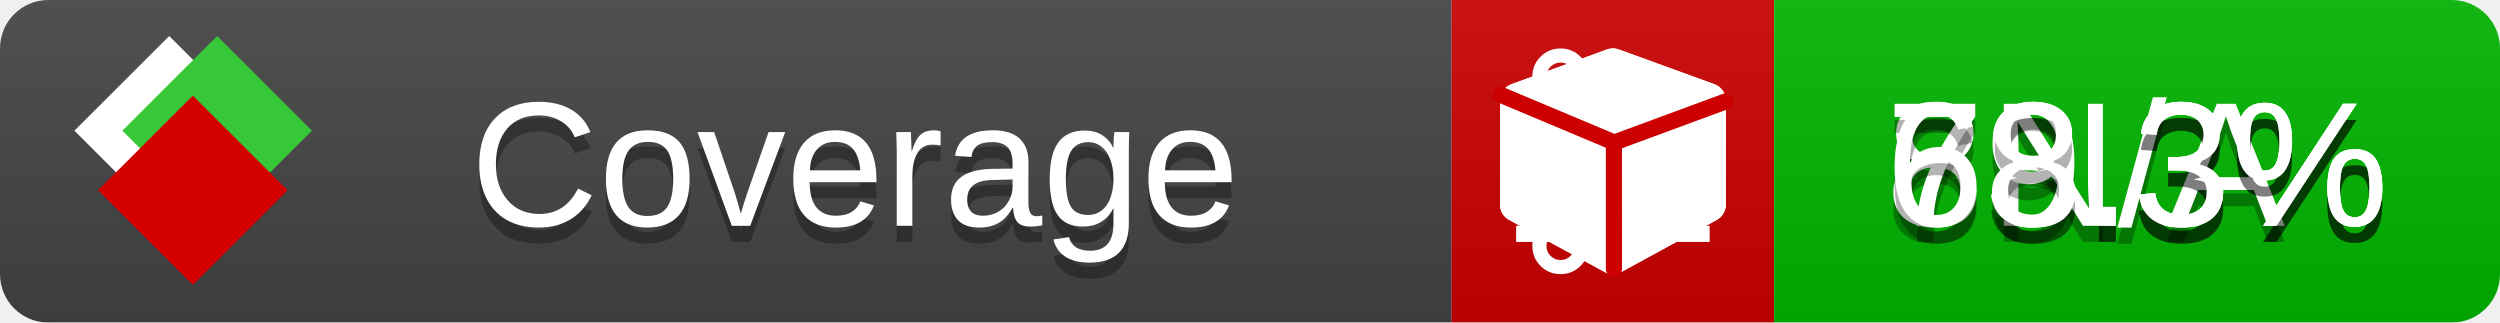
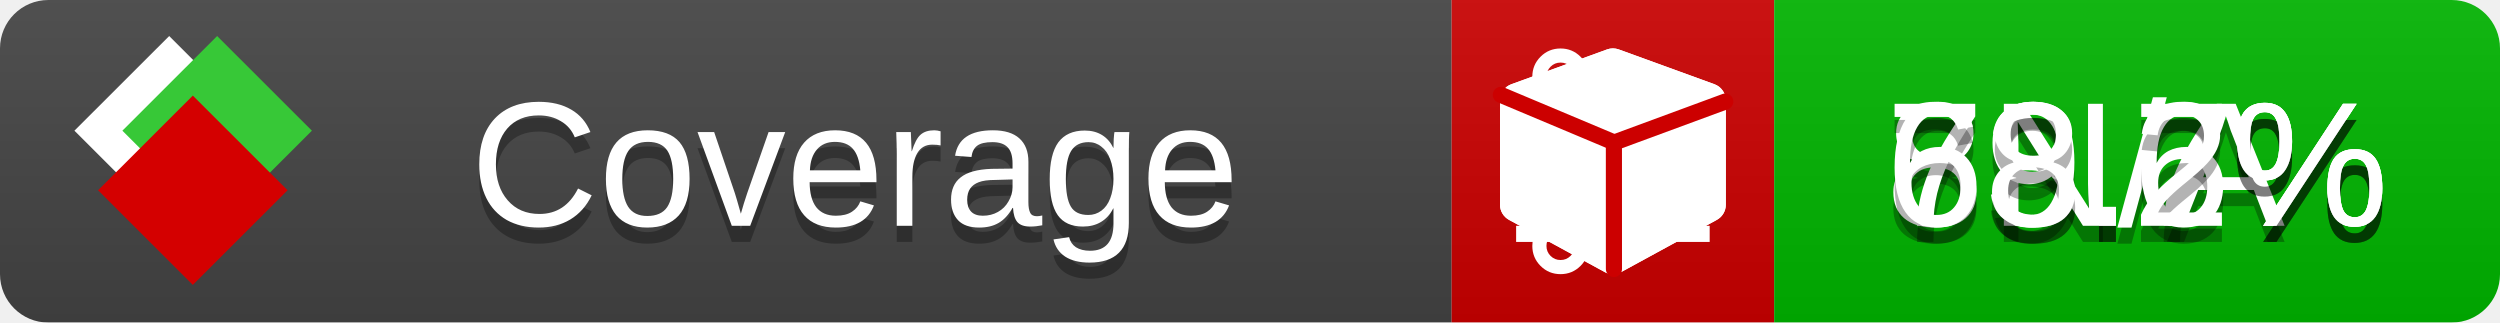
<svg xmlns="http://www.w3.org/2000/svg" xmlns:xlink="http://www.w3.org/1999/xlink" width="155" height="20">
  <style type="text/css">
          
            @keyframes fade1 {
                0% { visibility: visible; opacity: 1; }
               23% { visibility: visible; opacity: 1; }
               25% { visibility: hidden; opacity: 0; }
               48% { visibility: hidden; opacity: 0; }
               50% { visibility: hidden; opacity: 0; }
               73% { visibility: hidden; opacity: 0; }
               75% { visibility: hidden; opacity: 0; }
               98% { visibility: hidden; opacity: 0; }
              100% { visibility: visible; opacity: 1; }
            }
            @keyframes fade2 {
                0% { visibility: hidden; opacity: 0; }
               23% { visibility: hidden; opacity: 0; }
               25% { visibility: visible; opacity: 1; }
               48% { visibility: visible; opacity: 1; }
               50% { visibility: hidden; opacity: 0; }
               73% { visibility: hidden; opacity: 0; }
               75% { visibility: hidden; opacity: 0; }
               98% { visibility: hidden; opacity: 0; }
              100% { visibility: hidden; opacity: 0; }
            }
            @keyframes fade3 {
                0% { visibility: hidden; opacity: 0; }
               23% { visibility: hidden; opacity: 0; }
               25% { visibility: hidden; opacity: 0; }
               48% { visibility: hidden; opacity: 0; }
               50% { visibility: visible; opacity: 1; }
               73% { visibility: visible; opacity: 1; }
               75% { visibility: hidden; opacity: 0; }
               98% { visibility: hidden; opacity: 0; }
              100% { visibility: hidden; opacity: 0; }
            }
            @keyframes fade4 {
                0% { visibility: hidden; opacity: 0; }
               23% { visibility: hidden; opacity: 0; }
               25% { visibility: hidden; opacity: 0; }
               48% { visibility: hidden; opacity: 0; }
               50% { visibility: hidden; opacity: 0; }
               73% { visibility: hidden; opacity: 0; }
               75% { visibility: visible; opacity: 1; }
               98% { visibility: visible; opacity: 1; }
              100% { visibility: hidden; opacity: 0; }
            }
            .linecoverage {
                animation-duration: 15s;
                animation-name: fade1;
                animation-iteration-count: infinite;
            }
            .branchcoverage {
                animation-duration: 15s;
                animation-name: fade2;
                animation-iteration-count: infinite;
            }
            .methodcoverage {
                animation-duration: 15s;
                animation-name: fade3;
                animation-iteration-count: infinite;
            }
            .fullmethodcoverage {
                animation-duration: 15s;
                animation-name: fade4;
                animation-iteration-count: infinite;
            }
          
    </style>
  <defs>
    <linearGradient id="gradient" x2="0" y2="100%">
      <stop offset="0" stop-color="#bbb" stop-opacity=".1" />
      <stop offset="1" stop-opacity=".1" />
    </linearGradient>
    <linearGradient id="c">
      <stop offset="0" stop-color="#d40000" />
      <stop offset="1" stop-color="#ff2a2a" />
    </linearGradient>
    <linearGradient id="a">
      <stop offset="0" stop-color="#e0e0de" />
      <stop offset="1" stop-color="#fff" />
    </linearGradient>
    <linearGradient id="b">
      <stop offset="0" stop-color="#37c837" />
      <stop offset="1" stop-color="#217821" />
    </linearGradient>
    <linearGradient xlink:href="#a" id="e" x1="106.44" x2="69.96" y1="-11.96" y2="-46.84" gradientTransform="matrix(-.8426 -.00045 -.00045 -.8426 -94.27 -75.82)" gradientUnits="userSpaceOnUse" />
    <linearGradient xlink:href="#b" id="f" x1="56.19" x2="77.97" y1="-23.45" y2="10.62" gradientTransform="matrix(.8426 .00045 .00045 .8426 94.27 75.82)" gradientUnits="userSpaceOnUse" />
    <linearGradient xlink:href="#c" id="g" x1="79.98" x2="132.9" y1="10.79" y2="10.79" gradientTransform="matrix(.8426 .00045 .00045 .8426 94.27 75.82)" gradientUnits="userSpaceOnUse" />
    <mask id="mask">
      <rect width="155" height="20" rx="3" fill="#fff" />
    </mask>
    <g id="icon" transform="matrix(.04486 0 0 .04481 -.48 -.63)">
      <rect width="52.92" height="52.92" x="-109.72" y="-27.13" fill="url(#e)" transform="rotate(-135)" />
      <rect width="52.92" height="52.92" x="70.19" y="-39.18" fill="url(#f)" transform="rotate(45)" />
      <rect width="52.92" height="52.92" x="80.05" y="-15.74" fill="url(#g)" transform="rotate(45)" />
    </g>
  </defs>
  <g mask="url(#mask)">
    <rect x="0" y="0" width="90" height="20" fill="#444" />
    <rect x="90" y="0" width="20" height="20" fill="#c00" />
    <rect x="110" y="0" width="45" height="20" fill="#00B600" />
    <rect x="0" y="0" width="155" height="20" fill="url(#gradient)" />
  </g>
  <g>
    <path class="linecoverage" stroke="#fff" d="M94 6.5 h12 M94 10.5 h12 M94 14.5 h12" />
    <path class="branchcoverage" fill="#fff" d="m 97.628,15.247 q 0,-0.364 -0.255,-0.619 -0.255,-0.255 -0.619,-0.255 -0.364,0 -0.619,0.255 -0.255,0.255 -0.255,0.619 0,0.364 0.255,0.619 0.255,0.255 0.619,0.255 0.364,0 0.619,-0.255 0.255,-0.255 0.255,-0.619 z m 0,-10.493 q 0,-0.364 -0.255,-0.619 -0.255,-0.255 -0.619,-0.255 -0.364,0 -0.619,0.255 -0.255,0.255 -0.255,0.619 0,0.364 0.255,0.619 0.255,0.255 0.619,0.255 0.364,0 0.619,-0.255 0.255,-0.255 0.255,-0.619 z m 5.83,1.166 q 0,-0.364 -0.255,-0.619 -0.255,-0.255 -0.619,-0.255 -0.364,0 -0.619,0.255 -0.255,0.255 -0.255,0.619 0,0.364 0.255,0.619 0.255,0.255 0.619,0.255 0.364,0 0.619,-0.255 0.255,-0.255 0.255,-0.619 z m 0.874,0 q 0,0.474 -0.237,0.879 -0.237,0.405 -0.638,0.633 -0.018,2.614 -2.059,3.771 -0.619,0.346 -1.849,0.738 -1.166,0.364 -1.544,0.647 -0.378,0.282 -0.378,0.911 l 0,0.237 q 0.401,0.228 0.638,0.633 0.237,0.405 0.237,0.879 0,0.729 -0.51,1.239 -0.51,0.51 -1.239,0.51 -0.729,0 -1.239,-0.51 -0.51,-0.51 -0.51,-1.239 0,-0.474 0.237,-0.879 0.237,-0.405 0.638,-0.633 l 0,-7.469 q -0.401,-0.228 -0.638,-0.633 -0.237,-0.405 -0.237,-0.879 0,-0.729 0.51,-1.239 0.51,-0.51 1.239,-0.51 0.729,0 1.239,0.51 0.51,0.51 0.51,1.239 0,0.474 -0.237,0.879 -0.237,0.405 -0.638,0.633 l 0,4.527 q 0.492,-0.237 1.403,-0.519 0.501,-0.155 0.797,-0.269 0.296,-0.114 0.642,-0.282 0.346,-0.169 0.537,-0.36 0.191,-0.191 0.369,-0.465 0.178,-0.273 0.255,-0.633 0.077,-0.36 0.077,-0.833 -0.401,-0.228 -0.638,-0.633 -0.237,-0.405 -0.237,-0.879 0,-0.729 0.51,-1.239 0.51,-0.51 1.239,-0.51 0.729,0 1.239,0.51 0.51,0.51 0.51,1.239 z" />
    <path class="methodcoverage" fill="#fff" d="m 100.538,15.629 5.385,-2.936 v -5.351 l -5.385,1.96 z M 100,8.351 105.873,6.214 100,4.077 94.127,6.214 Z m 7,-2.12 v 6.462 q 0,0.294 -0.151,0.547 -0.151,0.252 -0.412,0.395 l -5.923,3.231 q -0.236,0.135 -0.513,0.135 -0.278,0 -0.513,-0.135 l -5.923,-3.231 Q 93.303,13.492 93.151,13.239 93,12.987 93,12.692 v -6.462 q 0,-0.337 0.194,-0.614 0.194,-0.278 0.513,-0.395 l 5.923,-2.154 q 0.185,-0.067 0.37,-0.067 0.185,0 0.37,0.067 l 5.923,2.154 q 0.32,0.118 0.513,0.395 Q 107,5.894 107,6.231 Z" />
    <path class="fullmethodcoverage" fill="#fff" d="m 107,6.231 v 6.462 c 0,0.196 -0.051,0.379 -0.151,0.547 -0.101,0.168 -0.238,0.3 -0.412,0.395 l -5.923,3.231 c -0.157,0.09 -0.328,0.135 -0.513,0.135 -0.185,0 -0.356,-0.045 -0.513,-0.135 l -5.923,-3.231 C 93.39,13.539 93.252,13.407 93.151,13.239 93.05,13.071 93,12.889 93,12.692 v -6.462 c 0,-0.224 0.065,-0.429 0.194,-0.614 0.129,-0.185 0.3,-0.317 0.513,-0.395 l 5.923,-2.154 c 0.123,-0.045 0.247,-0.067 0.37,-0.067 0.123,0 0.247,0.022 0.37,0.067 l 5.923,2.154 c 0.213,0.079 0.384,0.21 0.513,0.395 0.129,0.185 0.194,0.39 0.194,0.614 z" />
    <path class="fullmethodcoverage" style="fill:none;stroke:#cc0000;stroke-width:1;stroke-linecap:round;stroke-dasharray:none;stroke-opacity:1" d="m 100.064,16.677 -0.002,-7.833 6.906,-2.547" />
    <path class="fullmethodcoverage" style="fill:none;stroke:#cc0000;stroke-width:1;stroke-linecap:round;stroke-dasharray:none;stroke-opacity:1" d="M 99.914,8.765 93.052,5.882" />
  </g>
  <g fill="#fff" text-anchor="middle" font-family="Verdana,Arial,Geneva,sans-serif" font-size="11">
    <a xlink:href="https://github.com/danielpalme/ReportGenerator" target="_top">
      <use xlink:href="#icon" transform="translate(3,1) scale(3.5)" />
    </a>
    <text x="53" y="15" fill="#010101" fill-opacity=".3">Coverage</text>
    <text x="53" y="14" fill="#fff">Coverage</text>
-     <text class="linecoverage" x="132.5" y="15" fill="#010101" fill-opacity=".3">83.3%</text>
-     <text class="linecoverage" x="132.5" y="14">83.3%</text>
+     <text class="linecoverage" x="132.5" y="15" fill="#010101" fill-opacity=".3">83.7%</text>
+     <text class="linecoverage" x="132.5" y="14">83.7%</text>
    <text class="branchcoverage" x="132.5" y="15" fill="#010101" fill-opacity=".3">N/A</text>
    <text class="branchcoverage" x="132.5" y="14">N/A</text>
-     <text class="methodcoverage" x="132.5" y="15" fill="#010101" fill-opacity=".3">79.3%</text>
-     <text class="methodcoverage" x="132.5" y="14">79.3%</text>
-     <text class="fullmethodcoverage" x="132.5" y="15" fill="#010101" fill-opacity=".3">68.3%</text>
-     <text class="fullmethodcoverage" x="132.5" y="14">68.3%</text>
+     <text class="methodcoverage" x="132.5" y="15" fill="#010101" fill-opacity=".3">79.6%</text>
+     <text class="methodcoverage" x="132.5" y="14">79.6%</text>
+     <text class="fullmethodcoverage" x="132.5" y="15" fill="#010101" fill-opacity=".3">68.2%</text>
+     <text class="fullmethodcoverage" x="132.5" y="14">68.2%</text>
  </g>
  <g>
    <rect class="linecoverage" x="90" y="0" width="65" height="20" fill-opacity="0" />
    <rect class="branchcoverage" x="90" y="0" width="65" height="20" fill-opacity="0" />
    <rect class="methodcoverage" x="90" y="0" width="65" height="20" fill-opacity="0" />
    <rect class="fullmethodcoverage" x="90" y="0" width="65" height="20" fill-opacity="0" />
  </g>
</svg>
